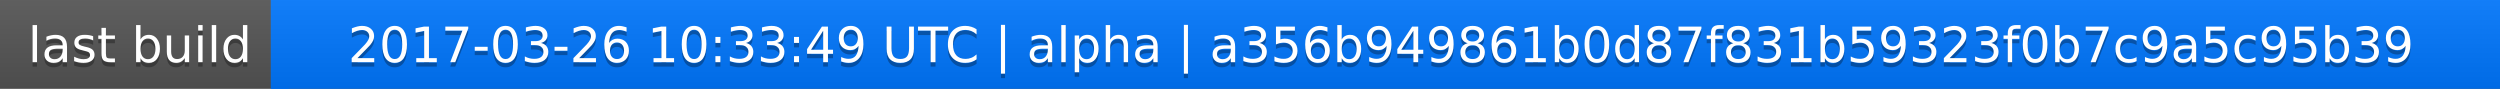
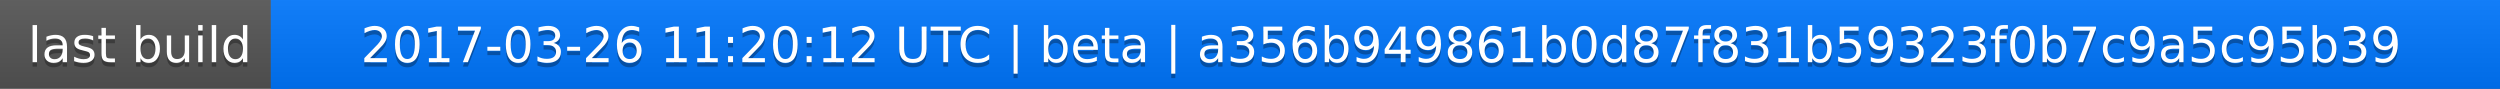
<svg xmlns="http://www.w3.org/2000/svg" width="563" height="20">
  <linearGradient id="a" x2="0" y2="100%">
    <stop offset="0" stop-color="#bbb" stop-opacity=".1" />
    <stop offset="1" stop-opacity=".1" />
  </linearGradient>
  <rect rx="0" width="563" height="20" fill="#555" />
  <rect rx="0" x="61" width="502" height="20" fill="#07f" />
  <path fill="#07f" d="M61 0h4v20h-4z" />
  <rect rx="0" width="563" height="20" fill="url(#a)" />
  <g fill="#fff" text-anchor="middle" font-family="DejaVu Sans,Verdana,Geneva,sans-serif" font-size="11">
    <text x="31.5" y="15" fill="#010101" fill-opacity=".3">last build</text>
    <text x="31.5" y="14">last build</text>
-     <text x="311" y="15" fill="#010101" fill-opacity=".3">2017-03-26 10:33:49 UTC | alpha | a356b949861b0d87f831b59323f0b7c9a5c95b39</text>
-     <text x="311" y="14">2017-03-26 10:33:49 UTC | alpha | a356b949861b0d87f831b59323f0b7c9a5c95b39</text>
+     <text x="311" y="15" fill="#010101" fill-opacity=".3">2017-03-26 11:20:12 UTC | beta | a356b949861b0d87f831b59323f0b7c9a5c95b39</text>
+     <text x="311" y="14">2017-03-26 11:20:12 UTC | beta | a356b949861b0d87f831b59323f0b7c9a5c95b39</text>
  </g>
</svg>
